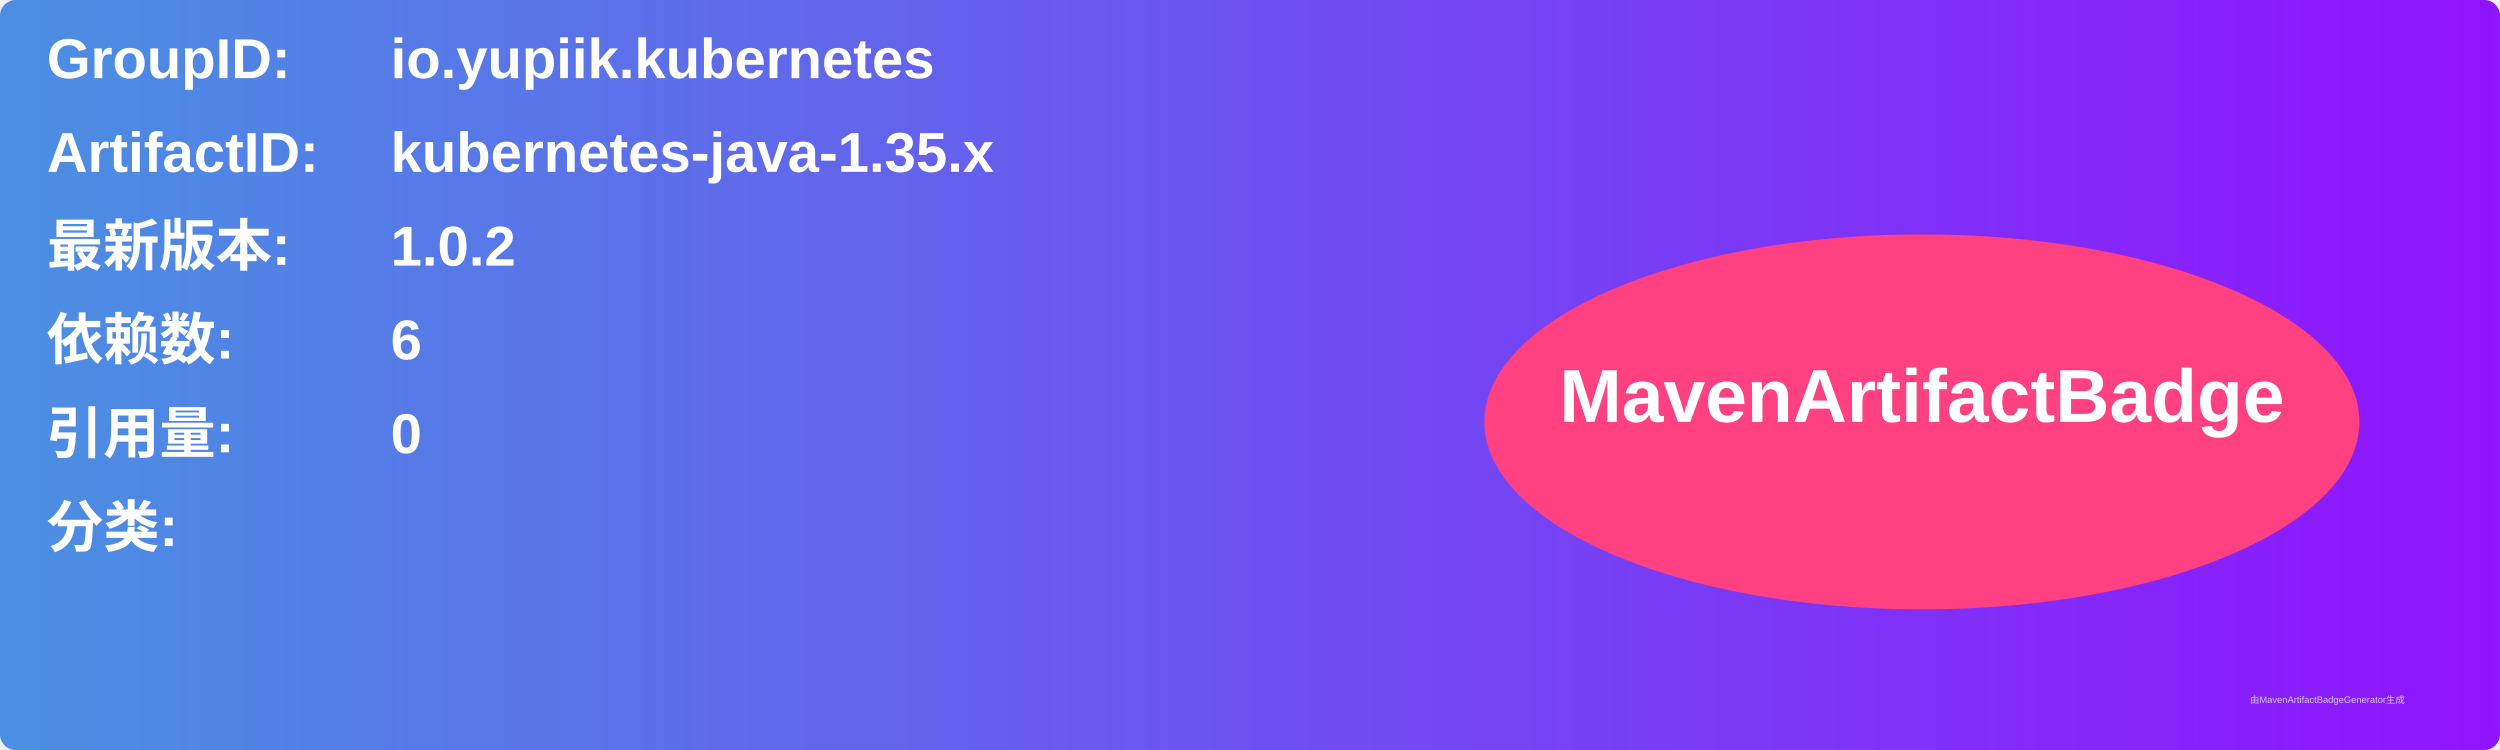
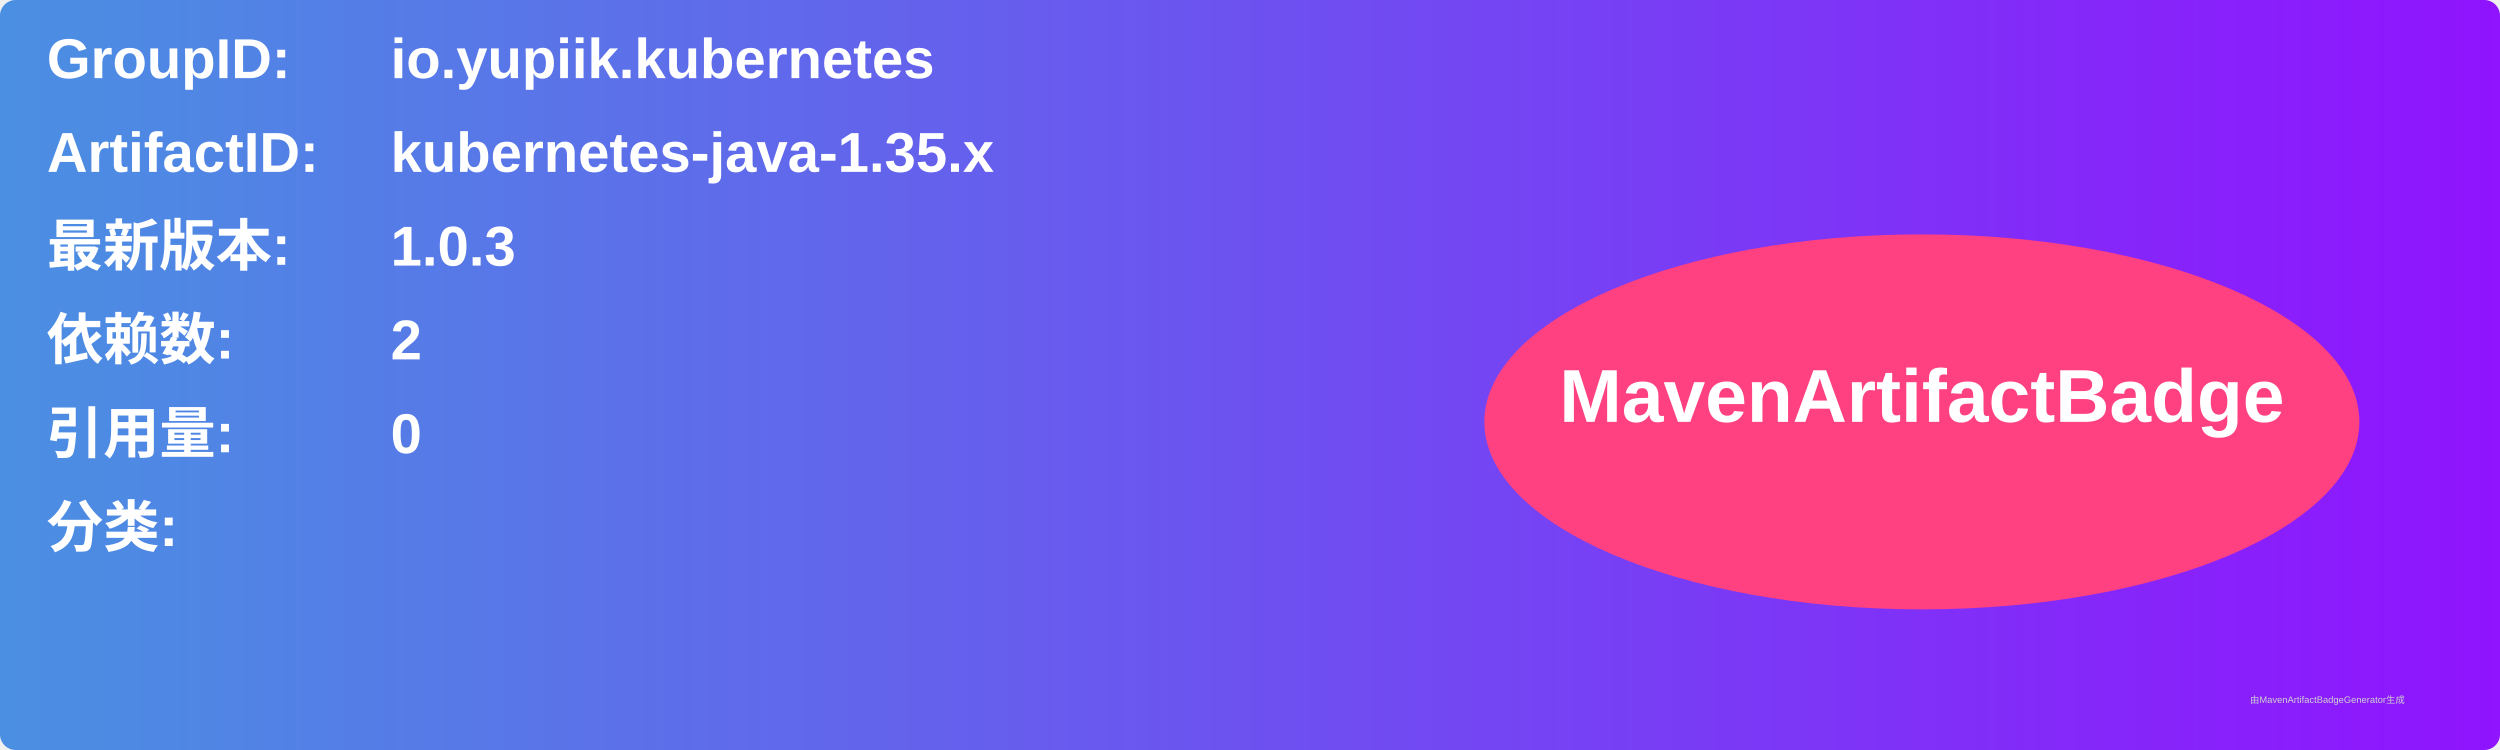
<svg xmlns="http://www.w3.org/2000/svg" width="800" height="240" viewBox="0 0 800 240">
  <linearGradient id="grad" x1="0%" y1="0%" x2="100%" y2="0%">
    <stop offset="0%" stop-color="#4a90e2" />
    <stop offset="100%" stop-color="#9013fe" />
  </linearGradient>
  <rect width="100%" height="100%" rx="5" ry="5" fill="url(#grad)" />
  <g transform="translate(15, 15)">
    <text x="0" y="10" font-family="Arial" font-size="18" fill="white" font-weight="bold" width="260">GroupID:</text>
    <text x="110" y="10" font-family="Arial" font-size="18" fill="white" font-weight="bold" width="460">io.yupiik.kubernetes</text>
    <text x="0" y="40" font-family="Arial" font-size="18" fill="white" font-weight="bold" width="260">ArtifactID:</text>
    <text x="110" y="40" font-family="Arial" font-size="18" fill="white" font-weight="bold" width="460">kubernetes-java-1.35.x</text>
    <text x="0" y="70" font-family="Arial" font-size="18" fill="white" font-weight="bold">最新版本:</text>
    <text x="110" y="70" font-family="Arial" font-size="18" fill="white" font-weight="bold">
-       <tspan font-weight="bold">1.0.2</tspan>
+       <tspan font-weight="bold">1.0.3</tspan>
    </text>
    <text x="0" y="100" font-family="Arial" font-size="18" fill="white" font-weight="bold">依赖数: </text>
    <text x="110" y="100" font-family="Arial" font-size="18" fill="white">
-       <tspan font-weight="bold">6</tspan>
+       <tspan font-weight="bold">2</tspan>
    </text>
    <text x="0" y="130" font-family="Arial" font-size="18" fill="white" font-weight="bold">引用量: </text>
    <text x="110" y="130" font-family="Arial" font-size="18" fill="white">
      <tspan font-weight="bold">0</tspan>
    </text>
    <text x="0" y="160" font-family="Arial" font-size="18" fill="white" font-weight="bold">分类:</text>
    <text x="10" y="190" font-family="Arial" font-size="10" fill="white">
      <tspan font-weight="bold" />
    </text>
    <ellipse cx="600" cy="120" rx="140" ry="60" fill="#ff4081" />
    <text x="600" y="120" text-anchor="middle" font-family="Arial" font-size="24" fill="white" font-weight="bold">MavenArtifactBadge</text>
  </g>
  <text x="720" y="225" font-family="Arial" font-size="3" fill="#d0d0d0">由MavenArtifactBadgeGenerator生成</text>
</svg>
